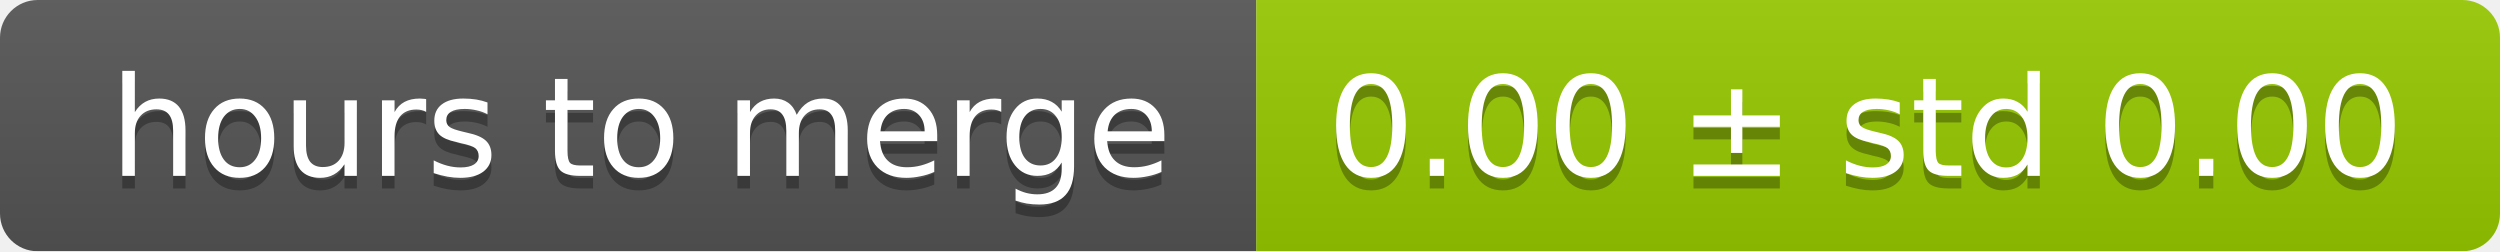
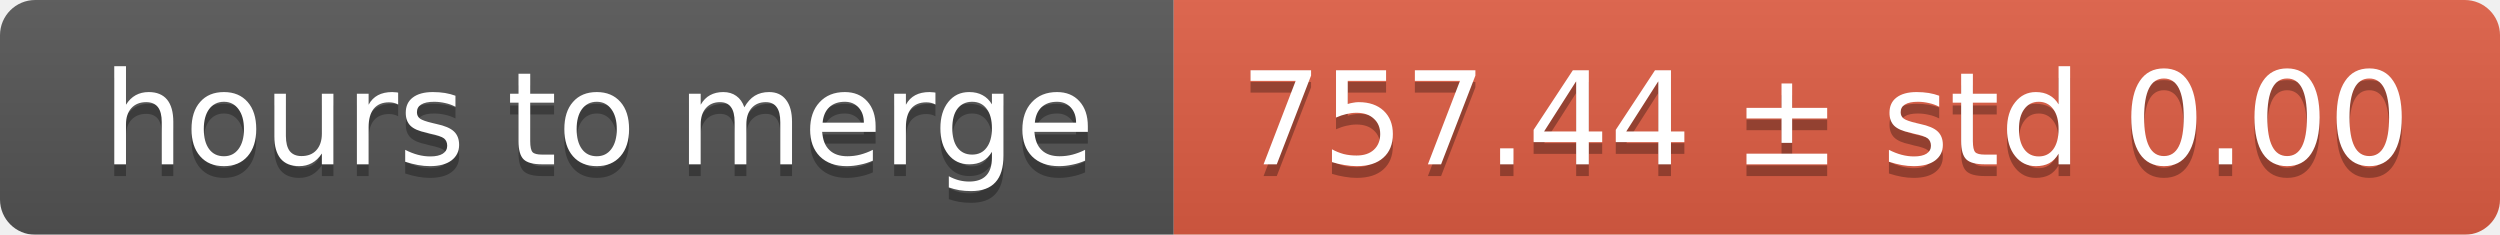
- <svg xmlns="http://www.w3.org/2000/svg" width="199" height="20">
+ <svg xmlns="http://www.w3.org/2000/svg" width="213" height="20">
  <linearGradient id="smooth" x2="0" y2="100%">
    <stop offset="0" stop-color="#bbb" stop-opacity=".1" />
    <stop offset="1" stop-opacity=".1" />
  </linearGradient>
  <mask id="round">
-     <rect width="199" height="20" rx="3" fill="#fff" />
+     <rect width="213" height="20" rx="3" fill="#fff" />
  </mask>
  <g mask="url(#round)">
    <rect width="100" height="20" fill="#555" />
-     <rect x="100" width="99" height="20" fill="#97ca00" />
-     <rect width="199" height="20" fill="url(#smooth)" />
+     <rect x="100" width="113" height="20" fill="#e05d44" />
+     <rect width="213" height="20" fill="url(#smooth)" />
  </g>
  <g fill="#fff" text-anchor="middle" font-family="DejaVu Sans,Verdana,Geneva,sans-serif" font-size="11">
    <text x="51" y="15" fill="#010101" fill-opacity=".3">hours to merge</text>
    <text x="51" y="14">hours to merge</text>
-     <text x="148.5" y="15" fill="#010101" fill-opacity=".3">0.00 ± std 0.00</text>
-     <text x="148.5" y="14">0.00 ± std 0.00</text>
+     <text x="155.5" y="15" fill="#010101" fill-opacity=".3">757.44 ± std 0.00</text>
+     <text x="155.5" y="14">757.44 ± std 0.00</text>
  </g>
</svg>
